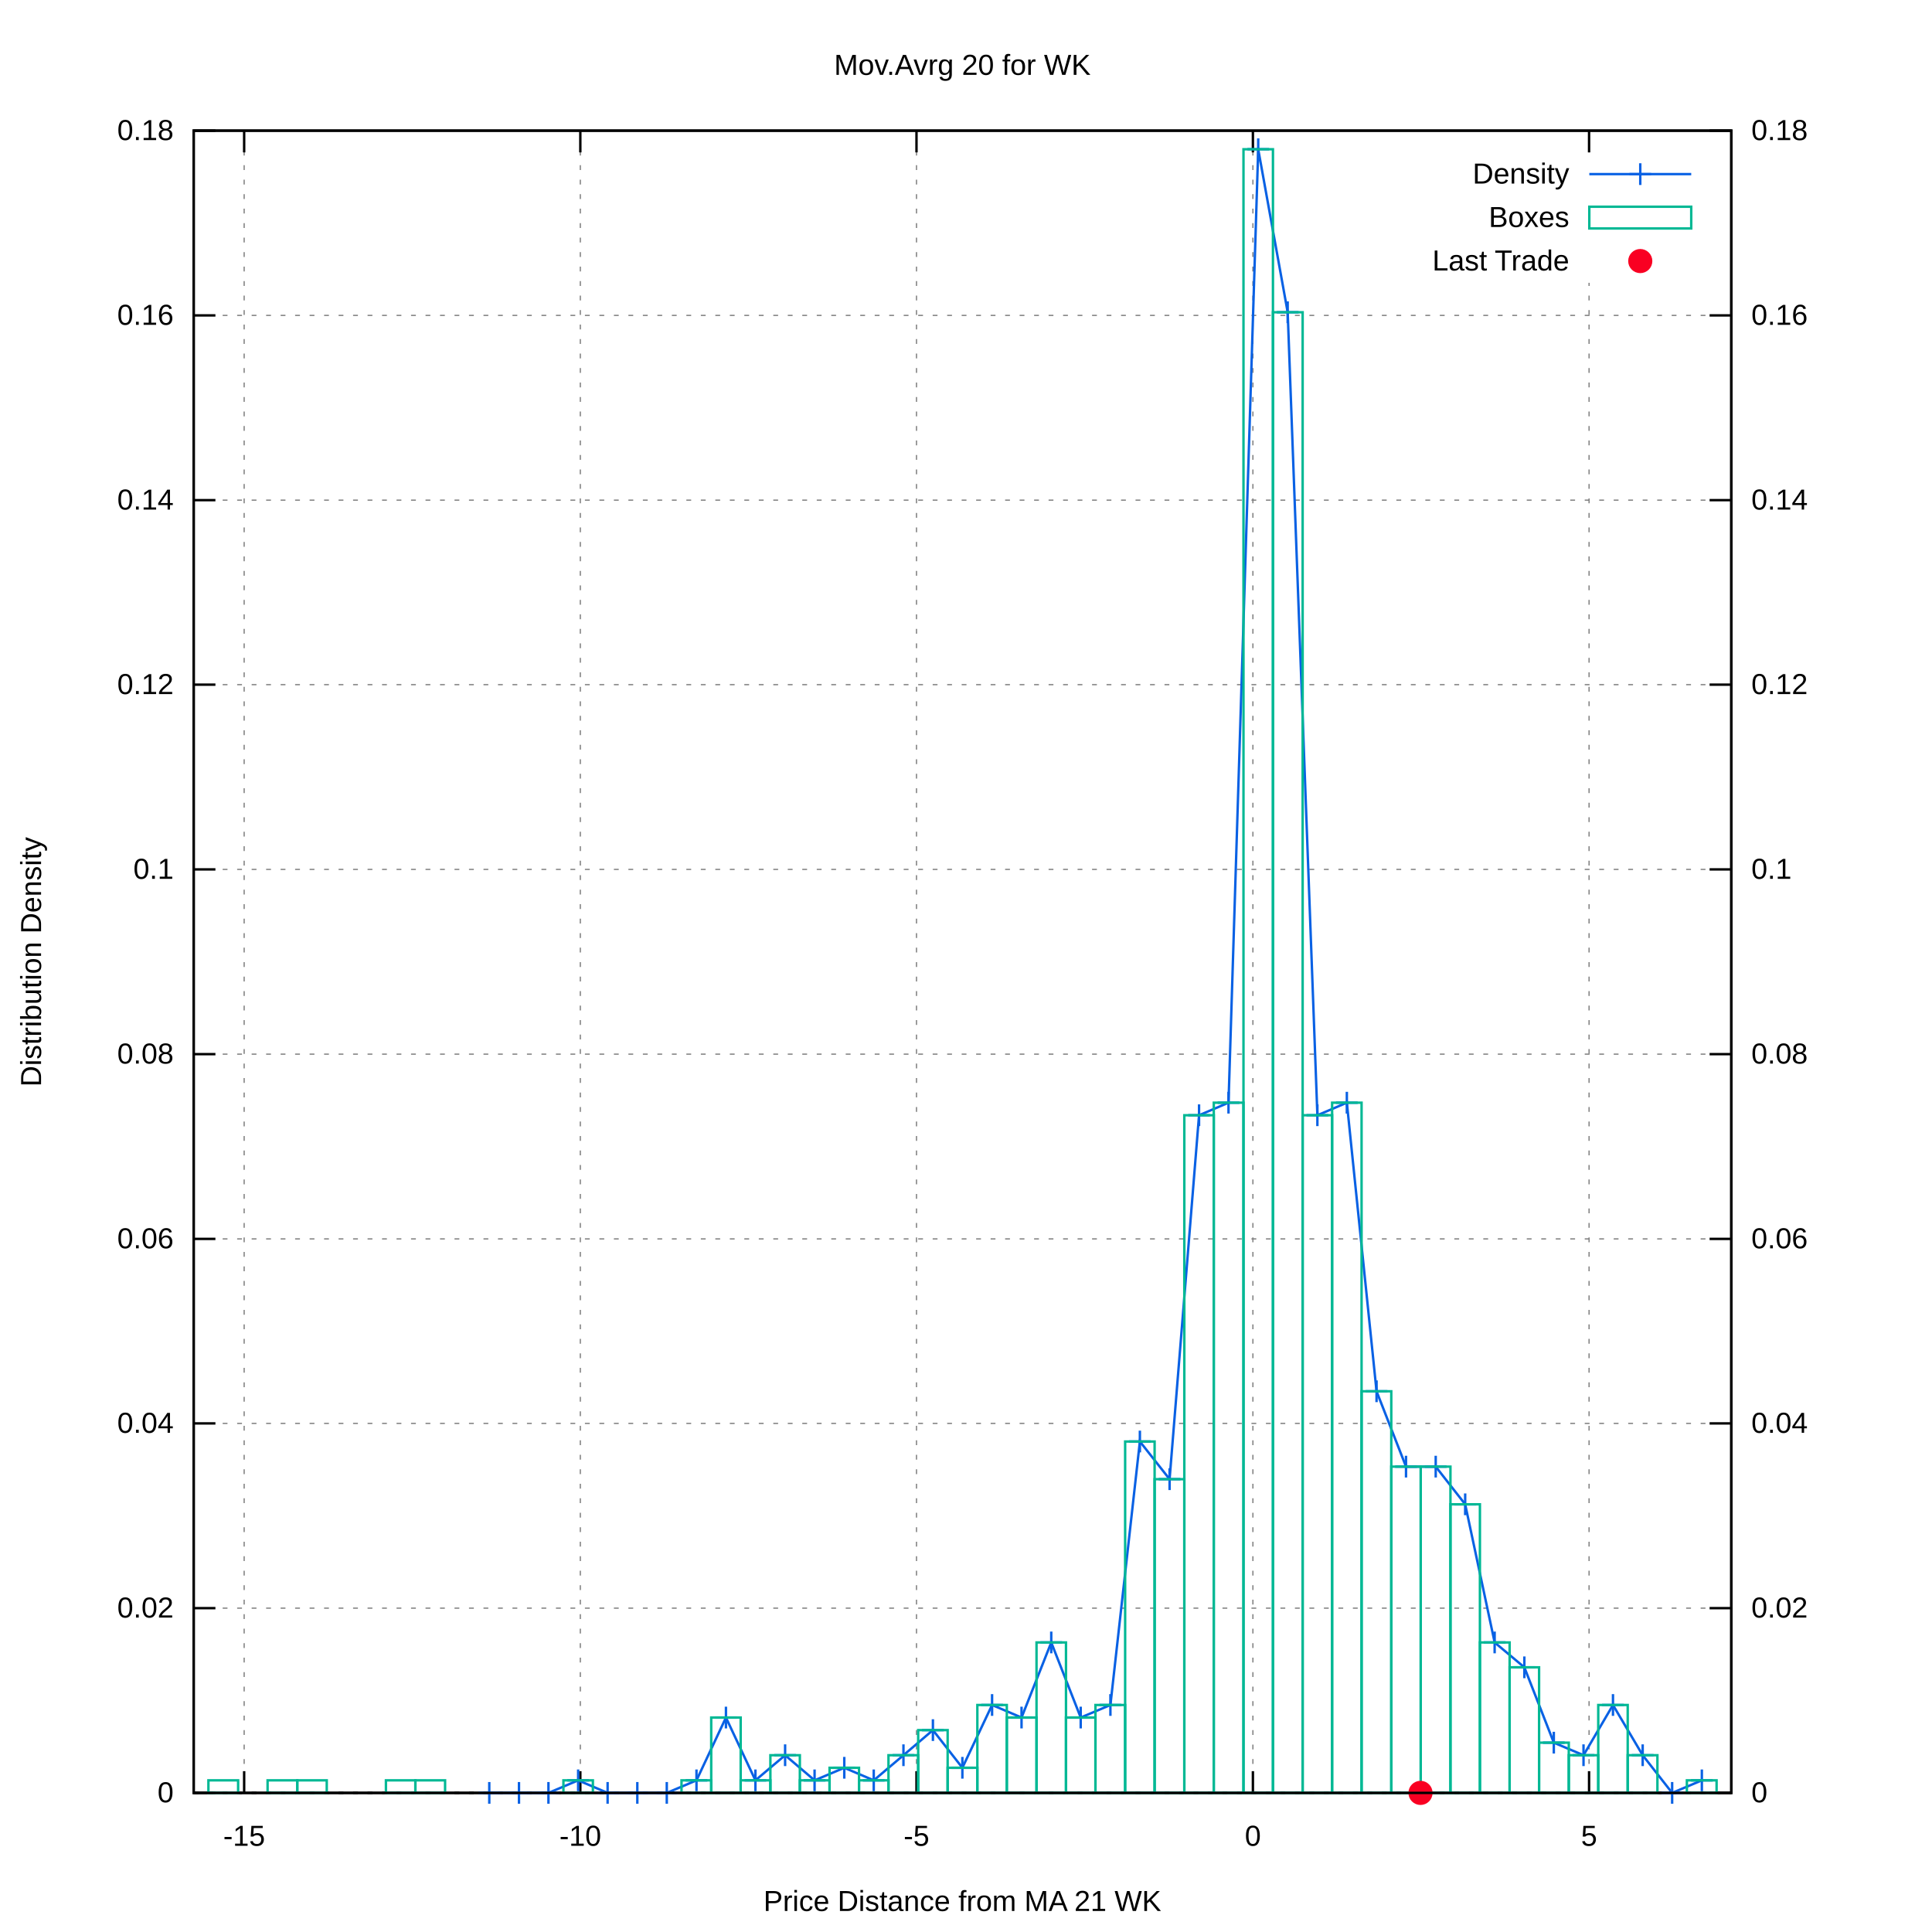
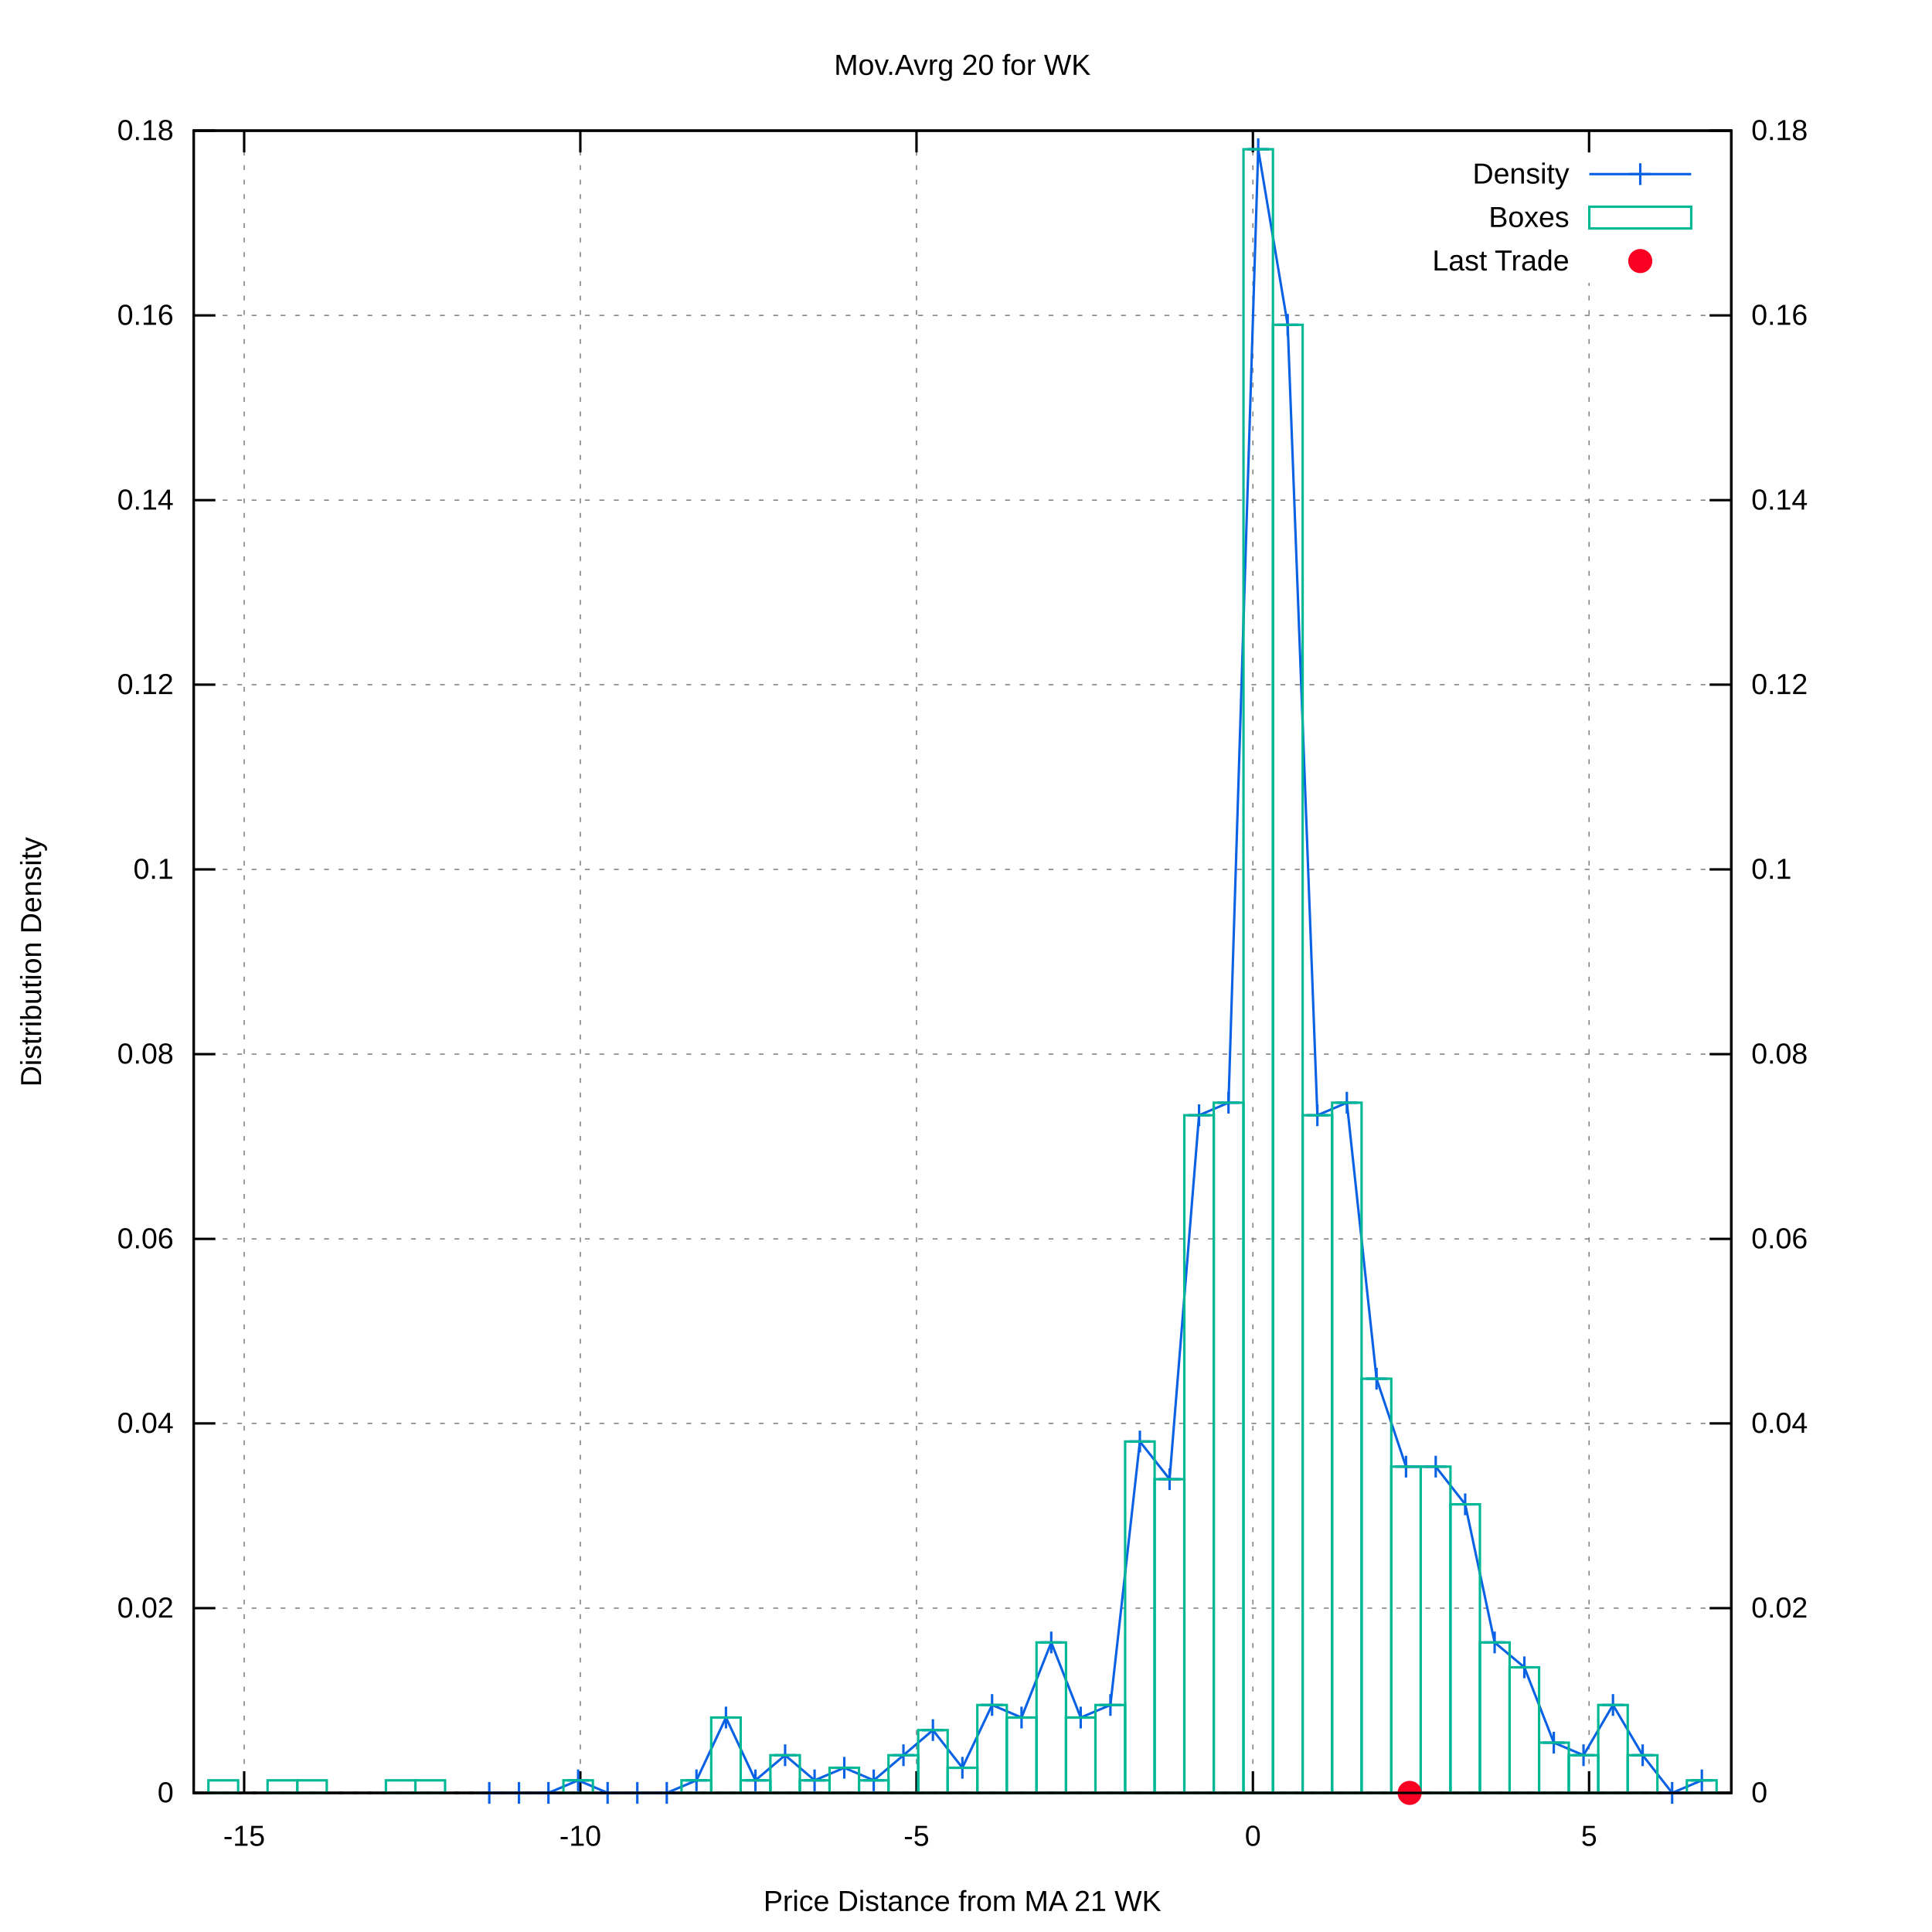
<svg xmlns="http://www.w3.org/2000/svg" xmlns:xlink="http://www.w3.org/1999/xlink" viewBox="0 0 800 800">
  <g id="gnuplot_canvas">
    <rect x="0" y="0" width="800" height="800" fill="#ffffff" />
    <defs>
      <circle id="gpDot" r="0.5" stroke-width="0.5" />
      <path id="gpPt0" stroke-width="0.222" stroke="currentColor" d="M-1,0 h2 M0,-1 v2" />
      <path id="gpPt1" stroke-width="0.222" stroke="currentColor" d="M-1,-1 L1,1 M1,-1 L-1,1" />
      <path id="gpPt2" stroke-width="0.222" stroke="currentColor" d="M-1,0 L1,0 M0,-1 L0,1 M-1,-1 L1,1 M-1,1 L1,-1" />
      <rect id="gpPt3" stroke-width="0.222" stroke="currentColor" x="-1" y="-1" width="2" height="2" />
      <rect id="gpPt4" stroke-width="0.222" stroke="currentColor" fill="currentColor" x="-1" y="-1" width="2" height="2" />
      <circle id="gpPt5" stroke-width="0.222" stroke="currentColor" cx="0" cy="0" r="1" />
      <use xlink:href="#gpPt5" id="gpPt6" fill="currentColor" stroke="none" />
      <path id="gpPt7" stroke-width="0.222" stroke="currentColor" d="M0,-1.33 L-1.33,0.67 L1.33,0.67 z" />
      <use xlink:href="#gpPt7" id="gpPt8" fill="currentColor" stroke="none" />
      <use xlink:href="#gpPt7" id="gpPt9" stroke="currentColor" transform="rotate(180)" />
      <use xlink:href="#gpPt9" id="gpPt10" fill="currentColor" stroke="none" />
      <use xlink:href="#gpPt3" id="gpPt11" stroke="currentColor" transform="rotate(45)" />
      <use xlink:href="#gpPt11" id="gpPt12" fill="currentColor" stroke="none" />
      <path id="gpPt13" stroke-width="0.222" stroke="currentColor" d="M0,1.330 L1.265,0.411 L0.782,-1.067 L-0.782,-1.076 L-1.265,0.411 z" />
      <use xlink:href="#gpPt13" id="gpPt14" fill="currentColor" stroke="none" />
      <filter id="textbox" filterUnits="objectBoundingBox" x="0" y="0" height="1" width="1">
        <feFlood flood-color="#FFFFFF" flood-opacity="1" result="bgnd" />
        <feComposite in="SourceGraphic" in2="bgnd" operator="atop" />
      </filter>
      <filter id="greybox" filterUnits="objectBoundingBox" x="0" y="0" height="1" width="1">
        <feFlood flood-color="lightgrey" flood-opacity="1" result="grey" />
        <feComposite in="SourceGraphic" in2="grey" operator="atop" />
      </filter>
    </defs>
    <g fill="none" color="#FFFFFF" stroke="black" stroke-width="1.00" stroke-linecap="butt" stroke-linejoin="miter">
</g>
    <g fill="none" color="black" stroke="currentColor" stroke-width="1.00" stroke-linecap="butt" stroke-linejoin="miter">
</g>
    <g fill="none" color="black" stroke="black" stroke-width="0.50" stroke-linecap="butt" stroke-linejoin="miter">
</g>
    <g fill="none" color="gray" stroke="currentColor" stroke-width="0.50" stroke-linecap="butt" stroke-linejoin="miter">
      <path stroke="gray" stroke-dasharray="2,4" class="gridline" d="M80.2,742.4 L716.9,742.4  " />
    </g>
    <g fill="none" color="gray" stroke="gray" stroke-width="1.00" stroke-linecap="butt" stroke-linejoin="miter">
</g>
    <g fill="none" color="black" stroke="currentColor" stroke-width="1.00" stroke-linecap="butt" stroke-linejoin="miter">
      <path stroke="black" d="M80.2,742.4 L89.2,742.4  " />
      <g transform="translate(71.9,746.3)" stroke="none" fill="black" font-family="arial" font-size="12.00" text-anchor="end">
        <text>
          <tspan font-family="arial"> 0</tspan>
        </text>
      </g>
    </g>
    <g fill="none" color="black" stroke="currentColor" stroke-width="1.00" stroke-linecap="butt" stroke-linejoin="miter">
</g>
    <g fill="none" color="black" stroke="black" stroke-width="0.50" stroke-linecap="butt" stroke-linejoin="miter">
</g>
    <g fill="none" color="gray" stroke="currentColor" stroke-width="0.50" stroke-linecap="butt" stroke-linejoin="miter">
      <path stroke="gray" stroke-dasharray="2,4" class="gridline" d="M80.2,665.9 L716.9,665.9  " />
    </g>
    <g fill="none" color="gray" stroke="gray" stroke-width="1.00" stroke-linecap="butt" stroke-linejoin="miter">
</g>
    <g fill="none" color="black" stroke="currentColor" stroke-width="1.00" stroke-linecap="butt" stroke-linejoin="miter">
      <path stroke="black" d="M80.2,665.9 L89.2,665.9  " />
      <g transform="translate(71.9,669.8)" stroke="none" fill="black" font-family="arial" font-size="12.00" text-anchor="end">
        <text>
          <tspan font-family="arial"> 0.02</tspan>
        </text>
      </g>
    </g>
    <g fill="none" color="black" stroke="currentColor" stroke-width="1.00" stroke-linecap="butt" stroke-linejoin="miter">
</g>
    <g fill="none" color="black" stroke="black" stroke-width="0.50" stroke-linecap="butt" stroke-linejoin="miter">
</g>
    <g fill="none" color="gray" stroke="currentColor" stroke-width="0.50" stroke-linecap="butt" stroke-linejoin="miter">
      <path stroke="gray" stroke-dasharray="2,4" class="gridline" d="M80.2,589.4 L716.9,589.4  " />
    </g>
    <g fill="none" color="gray" stroke="gray" stroke-width="1.00" stroke-linecap="butt" stroke-linejoin="miter">
</g>
    <g fill="none" color="black" stroke="currentColor" stroke-width="1.00" stroke-linecap="butt" stroke-linejoin="miter">
      <path stroke="black" d="M80.2,589.4 L89.2,589.4  " />
      <g transform="translate(71.9,593.3)" stroke="none" fill="black" font-family="arial" font-size="12.00" text-anchor="end">
        <text>
          <tspan font-family="arial"> 0.04</tspan>
        </text>
      </g>
    </g>
    <g fill="none" color="black" stroke="currentColor" stroke-width="1.00" stroke-linecap="butt" stroke-linejoin="miter">
</g>
    <g fill="none" color="black" stroke="black" stroke-width="0.50" stroke-linecap="butt" stroke-linejoin="miter">
</g>
    <g fill="none" color="gray" stroke="currentColor" stroke-width="0.50" stroke-linecap="butt" stroke-linejoin="miter">
      <path stroke="gray" stroke-dasharray="2,4" class="gridline" d="M80.2,513.0 L716.9,513.0  " />
    </g>
    <g fill="none" color="gray" stroke="gray" stroke-width="1.00" stroke-linecap="butt" stroke-linejoin="miter">
</g>
    <g fill="none" color="black" stroke="currentColor" stroke-width="1.00" stroke-linecap="butt" stroke-linejoin="miter">
      <path stroke="black" d="M80.2,513.0 L89.2,513.0  " />
      <g transform="translate(71.9,516.9)" stroke="none" fill="black" font-family="arial" font-size="12.00" text-anchor="end">
        <text>
          <tspan font-family="arial"> 0.06</tspan>
        </text>
      </g>
    </g>
    <g fill="none" color="black" stroke="currentColor" stroke-width="1.00" stroke-linecap="butt" stroke-linejoin="miter">
</g>
    <g fill="none" color="black" stroke="black" stroke-width="0.50" stroke-linecap="butt" stroke-linejoin="miter">
</g>
    <g fill="none" color="gray" stroke="currentColor" stroke-width="0.50" stroke-linecap="butt" stroke-linejoin="miter">
      <path stroke="gray" stroke-dasharray="2,4" class="gridline" d="M80.2,436.5 L716.9,436.5  " />
    </g>
    <g fill="none" color="gray" stroke="gray" stroke-width="1.00" stroke-linecap="butt" stroke-linejoin="miter">
</g>
    <g fill="none" color="black" stroke="currentColor" stroke-width="1.00" stroke-linecap="butt" stroke-linejoin="miter">
      <path stroke="black" d="M80.2,436.5 L89.2,436.5  " />
      <g transform="translate(71.9,440.4)" stroke="none" fill="black" font-family="arial" font-size="12.00" text-anchor="end">
        <text>
          <tspan font-family="arial"> 0.08</tspan>
        </text>
      </g>
    </g>
    <g fill="none" color="black" stroke="currentColor" stroke-width="1.00" stroke-linecap="butt" stroke-linejoin="miter">
</g>
    <g fill="none" color="black" stroke="black" stroke-width="0.50" stroke-linecap="butt" stroke-linejoin="miter">
</g>
    <g fill="none" color="gray" stroke="currentColor" stroke-width="0.50" stroke-linecap="butt" stroke-linejoin="miter">
      <path stroke="gray" stroke-dasharray="2,4" class="gridline" d="M80.2,360.0 L716.9,360.0  " />
    </g>
    <g fill="none" color="gray" stroke="gray" stroke-width="1.00" stroke-linecap="butt" stroke-linejoin="miter">
</g>
    <g fill="none" color="black" stroke="currentColor" stroke-width="1.00" stroke-linecap="butt" stroke-linejoin="miter">
      <path stroke="black" d="M80.2,360.0 L89.2,360.0  " />
      <g transform="translate(71.9,363.9)" stroke="none" fill="black" font-family="arial" font-size="12.00" text-anchor="end">
        <text>
          <tspan font-family="arial"> 0.1</tspan>
        </text>
      </g>
    </g>
    <g fill="none" color="black" stroke="currentColor" stroke-width="1.00" stroke-linecap="butt" stroke-linejoin="miter">
</g>
    <g fill="none" color="black" stroke="black" stroke-width="0.50" stroke-linecap="butt" stroke-linejoin="miter">
</g>
    <g fill="none" color="gray" stroke="currentColor" stroke-width="0.50" stroke-linecap="butt" stroke-linejoin="miter">
      <path stroke="gray" stroke-dasharray="2,4" class="gridline" d="M80.2,283.5 L716.9,283.5  " />
    </g>
    <g fill="none" color="gray" stroke="gray" stroke-width="1.00" stroke-linecap="butt" stroke-linejoin="miter">
</g>
    <g fill="none" color="black" stroke="currentColor" stroke-width="1.00" stroke-linecap="butt" stroke-linejoin="miter">
      <path stroke="black" d="M80.2,283.5 L89.2,283.5  " />
      <g transform="translate(71.9,287.4)" stroke="none" fill="black" font-family="arial" font-size="12.00" text-anchor="end">
        <text>
          <tspan font-family="arial"> 0.12</tspan>
        </text>
      </g>
    </g>
    <g fill="none" color="black" stroke="currentColor" stroke-width="1.00" stroke-linecap="butt" stroke-linejoin="miter">
</g>
    <g fill="none" color="black" stroke="black" stroke-width="0.50" stroke-linecap="butt" stroke-linejoin="miter">
</g>
    <g fill="none" color="gray" stroke="currentColor" stroke-width="0.50" stroke-linecap="butt" stroke-linejoin="miter">
      <path stroke="gray" stroke-dasharray="2,4" class="gridline" d="M80.2,207.1 L716.9,207.1  " />
    </g>
    <g fill="none" color="gray" stroke="gray" stroke-width="1.00" stroke-linecap="butt" stroke-linejoin="miter">
</g>
    <g fill="none" color="black" stroke="currentColor" stroke-width="1.00" stroke-linecap="butt" stroke-linejoin="miter">
      <path stroke="black" d="M80.2,207.1 L89.2,207.1  " />
      <g transform="translate(71.9,211.0)" stroke="none" fill="black" font-family="arial" font-size="12.00" text-anchor="end">
        <text>
          <tspan font-family="arial"> 0.14</tspan>
        </text>
      </g>
    </g>
    <g fill="none" color="black" stroke="currentColor" stroke-width="1.00" stroke-linecap="butt" stroke-linejoin="miter">
</g>
    <g fill="none" color="black" stroke="black" stroke-width="0.50" stroke-linecap="butt" stroke-linejoin="miter">
</g>
    <g fill="none" color="gray" stroke="currentColor" stroke-width="0.50" stroke-linecap="butt" stroke-linejoin="miter">
      <path stroke="gray" stroke-dasharray="2,4" class="gridline" d="M80.2,130.6 L716.9,130.6  " />
    </g>
    <g fill="none" color="gray" stroke="gray" stroke-width="1.00" stroke-linecap="butt" stroke-linejoin="miter">
</g>
    <g fill="none" color="black" stroke="currentColor" stroke-width="1.00" stroke-linecap="butt" stroke-linejoin="miter">
      <path stroke="black" d="M80.2,130.6 L89.2,130.6  " />
      <g transform="translate(71.9,134.5)" stroke="none" fill="black" font-family="arial" font-size="12.00" text-anchor="end">
        <text>
          <tspan font-family="arial"> 0.16</tspan>
        </text>
      </g>
    </g>
    <g fill="none" color="black" stroke="currentColor" stroke-width="1.00" stroke-linecap="butt" stroke-linejoin="miter">
</g>
    <g fill="none" color="black" stroke="black" stroke-width="0.50" stroke-linecap="butt" stroke-linejoin="miter">
</g>
    <g fill="none" color="gray" stroke="currentColor" stroke-width="0.50" stroke-linecap="butt" stroke-linejoin="miter">
      <path stroke="gray" stroke-dasharray="2,4" class="gridline" d="M80.2,54.1 L716.9,54.1  " />
    </g>
    <g fill="none" color="gray" stroke="gray" stroke-width="1.00" stroke-linecap="butt" stroke-linejoin="miter">
</g>
    <g fill="none" color="black" stroke="currentColor" stroke-width="1.00" stroke-linecap="butt" stroke-linejoin="miter">
      <path stroke="black" d="M80.2,54.1 L89.2,54.1  " />
      <g transform="translate(71.9,58.0)" stroke="none" fill="black" font-family="arial" font-size="12.00" text-anchor="end">
        <text>
          <tspan font-family="arial"> 0.18</tspan>
        </text>
      </g>
    </g>
    <g fill="none" color="black" stroke="currentColor" stroke-width="1.00" stroke-linecap="butt" stroke-linejoin="miter">
</g>
    <g fill="none" color="black" stroke="black" stroke-width="0.50" stroke-linecap="butt" stroke-linejoin="miter">
</g>
    <g fill="none" color="gray" stroke="currentColor" stroke-width="0.50" stroke-linecap="butt" stroke-linejoin="miter">
      <path stroke="gray" stroke-dasharray="2,4" class="gridline" d="M101.1,742.4 L101.1,54.1  " />
    </g>
    <g fill="none" color="gray" stroke="gray" stroke-width="1.00" stroke-linecap="butt" stroke-linejoin="miter">
</g>
    <g fill="none" color="black" stroke="currentColor" stroke-width="1.00" stroke-linecap="butt" stroke-linejoin="miter">
      <path stroke="black" d="M101.1,742.4 L101.1,733.4 M101.1,54.1 L101.1,63.1  " />
      <g transform="translate(101.1,764.3)" stroke="none" fill="black" font-family="arial" font-size="12.00" text-anchor="middle">
        <text>
          <tspan font-family="arial">-15</tspan>
        </text>
      </g>
    </g>
    <g fill="none" color="black" stroke="currentColor" stroke-width="1.00" stroke-linecap="butt" stroke-linejoin="miter">
</g>
    <g fill="none" color="black" stroke="black" stroke-width="0.50" stroke-linecap="butt" stroke-linejoin="miter">
</g>
    <g fill="none" color="gray" stroke="currentColor" stroke-width="0.50" stroke-linecap="butt" stroke-linejoin="miter">
      <path stroke="gray" stroke-dasharray="2,4" class="gridline" d="M240.3,742.4 L240.3,54.1  " />
    </g>
    <g fill="none" color="gray" stroke="gray" stroke-width="1.00" stroke-linecap="butt" stroke-linejoin="miter">
</g>
    <g fill="none" color="black" stroke="currentColor" stroke-width="1.00" stroke-linecap="butt" stroke-linejoin="miter">
      <path stroke="black" d="M240.3,742.4 L240.3,733.4 M240.3,54.1 L240.3,63.1  " />
      <g transform="translate(240.3,764.3)" stroke="none" fill="black" font-family="arial" font-size="12.00" text-anchor="middle">
        <text>
          <tspan font-family="arial">-10</tspan>
        </text>
      </g>
    </g>
    <g fill="none" color="black" stroke="currentColor" stroke-width="1.00" stroke-linecap="butt" stroke-linejoin="miter">
</g>
    <g fill="none" color="black" stroke="black" stroke-width="0.50" stroke-linecap="butt" stroke-linejoin="miter">
</g>
    <g fill="none" color="gray" stroke="currentColor" stroke-width="0.50" stroke-linecap="butt" stroke-linejoin="miter">
      <path stroke="gray" stroke-dasharray="2,4" class="gridline" d="M379.5,742.4 L379.5,54.1  " />
    </g>
    <g fill="none" color="gray" stroke="gray" stroke-width="1.00" stroke-linecap="butt" stroke-linejoin="miter">
</g>
    <g fill="none" color="black" stroke="currentColor" stroke-width="1.00" stroke-linecap="butt" stroke-linejoin="miter">
      <path stroke="black" d="M379.5,742.4 L379.5,733.4 M379.5,54.1 L379.5,63.1  " />
      <g transform="translate(379.5,764.3)" stroke="none" fill="black" font-family="arial" font-size="12.00" text-anchor="middle">
        <text>
          <tspan font-family="arial">-5</tspan>
        </text>
      </g>
    </g>
    <g fill="none" color="black" stroke="currentColor" stroke-width="1.00" stroke-linecap="butt" stroke-linejoin="miter">
</g>
    <g fill="none" color="black" stroke="black" stroke-width="0.50" stroke-linecap="butt" stroke-linejoin="miter">
</g>
    <g fill="none" color="gray" stroke="currentColor" stroke-width="0.50" stroke-linecap="butt" stroke-linejoin="miter">
      <path stroke="gray" stroke-dasharray="2,4" class="gridline" d="M518.8,742.4 L518.8,54.1  " />
    </g>
    <g fill="none" color="gray" stroke="gray" stroke-width="1.00" stroke-linecap="butt" stroke-linejoin="miter">
</g>
    <g fill="none" color="black" stroke="currentColor" stroke-width="1.00" stroke-linecap="butt" stroke-linejoin="miter">
      <path stroke="black" d="M518.8,742.4 L518.8,733.4 M518.8,54.1 L518.8,63.1  " />
      <g transform="translate(518.8,764.3)" stroke="none" fill="black" font-family="arial" font-size="12.00" text-anchor="middle">
        <text>
          <tspan font-family="arial"> 0</tspan>
        </text>
      </g>
    </g>
    <g fill="none" color="black" stroke="currentColor" stroke-width="1.00" stroke-linecap="butt" stroke-linejoin="miter">
</g>
    <g fill="none" color="black" stroke="black" stroke-width="0.50" stroke-linecap="butt" stroke-linejoin="miter">
</g>
    <g fill="none" color="gray" stroke="currentColor" stroke-width="0.50" stroke-linecap="butt" stroke-linejoin="miter">
      <path stroke="gray" stroke-dasharray="2,4" class="gridline" d="M658.0,742.4 L658.0,117.1 M658.0,63.1 L658.0,54.1  " />
    </g>
    <g fill="none" color="gray" stroke="gray" stroke-width="1.00" stroke-linecap="butt" stroke-linejoin="miter">
</g>
    <g fill="none" color="black" stroke="currentColor" stroke-width="1.00" stroke-linecap="butt" stroke-linejoin="miter">
      <path stroke="black" d="M658.0,742.4 L658.0,733.4 M658.0,54.1 L658.0,63.1  " />
      <g transform="translate(658.0,764.3)" stroke="none" fill="black" font-family="arial" font-size="12.00" text-anchor="middle">
        <text>
          <tspan font-family="arial"> 5</tspan>
        </text>
      </g>
    </g>
    <g fill="none" color="black" stroke="currentColor" stroke-width="1.00" stroke-linecap="butt" stroke-linejoin="miter">
      <path stroke="black" d="M716.9,742.4 L707.9,742.4  " />
      <g transform="translate(725.2,746.3)" stroke="none" fill="black" font-family="arial" font-size="12.00" text-anchor="start">
        <text>
          <tspan font-family="arial"> 0</tspan>
        </text>
      </g>
    </g>
    <g fill="none" color="black" stroke="currentColor" stroke-width="1.00" stroke-linecap="butt" stroke-linejoin="miter">
      <path stroke="black" d="M716.9,665.9 L707.9,665.9  " />
      <g transform="translate(725.2,669.8)" stroke="none" fill="black" font-family="arial" font-size="12.00" text-anchor="start">
        <text>
          <tspan font-family="arial"> 0.02</tspan>
        </text>
      </g>
    </g>
    <g fill="none" color="black" stroke="currentColor" stroke-width="1.00" stroke-linecap="butt" stroke-linejoin="miter">
      <path stroke="black" d="M716.9,589.4 L707.9,589.4  " />
      <g transform="translate(725.2,593.3)" stroke="none" fill="black" font-family="arial" font-size="12.00" text-anchor="start">
        <text>
          <tspan font-family="arial"> 0.04</tspan>
        </text>
      </g>
    </g>
    <g fill="none" color="black" stroke="currentColor" stroke-width="1.00" stroke-linecap="butt" stroke-linejoin="miter">
      <path stroke="black" d="M716.9,513.0 L707.9,513.0  " />
      <g transform="translate(725.2,516.9)" stroke="none" fill="black" font-family="arial" font-size="12.00" text-anchor="start">
        <text>
          <tspan font-family="arial"> 0.06</tspan>
        </text>
      </g>
    </g>
    <g fill="none" color="black" stroke="currentColor" stroke-width="1.00" stroke-linecap="butt" stroke-linejoin="miter">
      <path stroke="black" d="M716.9,436.5 L707.9,436.5  " />
      <g transform="translate(725.2,440.4)" stroke="none" fill="black" font-family="arial" font-size="12.00" text-anchor="start">
        <text>
          <tspan font-family="arial"> 0.08</tspan>
        </text>
      </g>
    </g>
    <g fill="none" color="black" stroke="currentColor" stroke-width="1.00" stroke-linecap="butt" stroke-linejoin="miter">
      <path stroke="black" d="M716.9,360.0 L707.9,360.0  " />
      <g transform="translate(725.2,363.9)" stroke="none" fill="black" font-family="arial" font-size="12.00" text-anchor="start">
        <text>
          <tspan font-family="arial"> 0.1</tspan>
        </text>
      </g>
    </g>
    <g fill="none" color="black" stroke="currentColor" stroke-width="1.00" stroke-linecap="butt" stroke-linejoin="miter">
      <path stroke="black" d="M716.9,283.5 L707.9,283.5  " />
      <g transform="translate(725.2,287.4)" stroke="none" fill="black" font-family="arial" font-size="12.00" text-anchor="start">
        <text>
          <tspan font-family="arial"> 0.12</tspan>
        </text>
      </g>
    </g>
    <g fill="none" color="black" stroke="currentColor" stroke-width="1.00" stroke-linecap="butt" stroke-linejoin="miter">
      <path stroke="black" d="M716.9,207.1 L707.9,207.1  " />
      <g transform="translate(725.2,211.0)" stroke="none" fill="black" font-family="arial" font-size="12.00" text-anchor="start">
        <text>
          <tspan font-family="arial"> 0.14</tspan>
        </text>
      </g>
    </g>
    <g fill="none" color="black" stroke="currentColor" stroke-width="1.00" stroke-linecap="butt" stroke-linejoin="miter">
      <path stroke="black" d="M716.9,130.6 L707.9,130.6  " />
      <g transform="translate(725.2,134.5)" stroke="none" fill="black" font-family="arial" font-size="12.00" text-anchor="start">
        <text>
          <tspan font-family="arial"> 0.16</tspan>
        </text>
      </g>
    </g>
    <g fill="none" color="black" stroke="currentColor" stroke-width="1.00" stroke-linecap="butt" stroke-linejoin="miter">
      <path stroke="black" d="M716.9,54.1 L707.9,54.1  " />
      <g transform="translate(725.2,58.0)" stroke="none" fill="black" font-family="arial" font-size="12.00" text-anchor="start">
        <text>
          <tspan font-family="arial"> 0.18</tspan>
        </text>
      </g>
    </g>
    <g fill="none" color="black" stroke="currentColor" stroke-width="1.00" stroke-linecap="butt" stroke-linejoin="miter">
</g>
    <g fill="none" color="gray" stroke="currentColor" stroke-width="1.00" stroke-linecap="butt" stroke-linejoin="miter">
      <path stroke="black" stroke-dasharray="2,4" d="M80.2,742.4 L716.9,742.4  " />
    </g>
    <g fill="none" color="black" stroke="currentColor" stroke-width="1.00" stroke-linecap="butt" stroke-linejoin="miter">
      <path stroke="black" d="M80.2,54.1 L80.2,742.4 L716.9,742.4 L716.9,54.1 L80.2,54.1 Z  " />
    </g>
    <g fill="none" color="black" stroke="currentColor" stroke-width="1.00" stroke-linecap="butt" stroke-linejoin="miter">
      <g transform="translate(17.0,398.3) rotate(270)" stroke="none" fill="black" font-family="arial" font-size="12.00" text-anchor="middle">
        <text>
          <tspan font-family="arial">Distribution Density</tspan>
        </text>
      </g>
    </g>
    <g fill="none" color="black" stroke="currentColor" stroke-width="1.00" stroke-linecap="butt" stroke-linejoin="miter">
      <g transform="translate(398.5,791.3)" stroke="none" fill="black" font-family="arial" font-size="12.00" text-anchor="middle">
        <text>
          <tspan font-family="arial">Price Distance from MA 21 WK</tspan>
        </text>
      </g>
    </g>
    <g fill="none" color="black" stroke="currentColor" stroke-width="1.00" stroke-linecap="butt" stroke-linejoin="miter">
      <g transform="translate(398.5,31.0)" stroke="none" fill="black" font-family="arial" font-size="12.00" text-anchor="middle">
        <text>
          <tspan font-family="arial">Mov.Avrg 20 for WK </tspan>
        </text>
      </g>
    </g>
    <g id="gnuplot_plot_1">
      <g fill="none" color="black" stroke="currentColor" stroke-width="1.00" stroke-linecap="butt" stroke-linejoin="miter">
        <g transform="translate(649.8,76.0)" stroke="none" fill="black" font-family="arial" font-size="12.00" text-anchor="end">
          <text>
            <tspan font-family="arial">Density</tspan>
          </text>
        </g>
      </g>
      <g fill="none" color="black" stroke="currentColor" stroke-width="1.00" stroke-linecap="butt" stroke-linejoin="miter">
-         <path stroke="rgb(  9,  97, 228)" d="M658.1,72.1 L700.3,72.1 M202.6,742.4 L214.9,742.4 L227.1,742.4 L239.4,737.2 L251.6,742.4 L263.9,742.4   L276.1,742.4 L288.4,737.2 L300.6,711.2 L312.8,737.2 L325.1,726.8 L337.3,737.2 L349.6,732.0 L361.8,737.2   L374.1,726.8 L386.3,716.4 L398.5,732.0 L410.8,706.0 L423.0,711.2 L435.3,680.1 L447.5,711.2 L459.8,706.0   L472.0,596.9 L484.3,612.5 L496.5,461.8 L508.7,456.6 L521.0,61.8 L533.2,129.3 L545.5,461.8 L557.7,456.6   L570.0,576.1 L582.2,607.3 L594.5,607.3 L606.7,622.9 L618.9,680.1 L631.2,690.4 L643.4,721.6 L655.7,726.8   L667.9,706.0 L680.2,726.8 L692.4,742.4 L704.7,737.2  " />
+         <path stroke="rgb(  9,  97, 228)" d="M658.1,72.1 L700.3,72.1 M202.6,742.4 L214.9,742.4 L227.1,742.4 L239.4,737.2 L251.6,742.4 L263.9,742.4   L276.1,742.4 L288.4,737.2 L300.6,711.2 L312.8,737.2 L325.1,726.8 L337.3,737.2 L349.6,732.0 L361.8,737.2   L374.1,726.8 L386.3,716.4 L398.5,732.0 L410.8,706.0 L423.0,711.2 L435.3,680.1 L447.5,711.2 L459.8,706.0   L472.0,596.9 L484.3,612.5 L496.5,461.8 L508.7,456.6 L521.0,61.8 L533.2,134.5 L545.5,461.8 L557.7,456.6   L570.0,570.9 L582.2,607.3 L594.5,607.3 L606.7,622.9 L618.9,680.1 L631.2,690.4 L643.4,721.6 L655.7,726.8   L667.9,706.0 L680.2,726.8 L692.4,742.4 L704.7,737.2  " />
        <use xlink:href="#gpPt0" transform="translate(202.6,742.4) scale(4.50)" color="rgb(  9,  97, 228)" />
        <use xlink:href="#gpPt0" transform="translate(214.9,742.4) scale(4.50)" color="rgb(  9,  97, 228)" />
        <use xlink:href="#gpPt0" transform="translate(227.1,742.4) scale(4.50)" color="rgb(  9,  97, 228)" />
        <use xlink:href="#gpPt0" transform="translate(239.4,737.2) scale(4.50)" color="rgb(  9,  97, 228)" />
        <use xlink:href="#gpPt0" transform="translate(251.6,742.4) scale(4.50)" color="rgb(  9,  97, 228)" />
        <use xlink:href="#gpPt0" transform="translate(263.9,742.4) scale(4.50)" color="rgb(  9,  97, 228)" />
        <use xlink:href="#gpPt0" transform="translate(276.1,742.4) scale(4.50)" color="rgb(  9,  97, 228)" />
        <use xlink:href="#gpPt0" transform="translate(288.4,737.2) scale(4.50)" color="rgb(  9,  97, 228)" />
        <use xlink:href="#gpPt0" transform="translate(300.6,711.2) scale(4.50)" color="rgb(  9,  97, 228)" />
        <use xlink:href="#gpPt0" transform="translate(312.8,737.2) scale(4.50)" color="rgb(  9,  97, 228)" />
        <use xlink:href="#gpPt0" transform="translate(325.1,726.8) scale(4.50)" color="rgb(  9,  97, 228)" />
        <use xlink:href="#gpPt0" transform="translate(337.3,737.2) scale(4.50)" color="rgb(  9,  97, 228)" />
        <use xlink:href="#gpPt0" transform="translate(349.6,732.0) scale(4.50)" color="rgb(  9,  97, 228)" />
        <use xlink:href="#gpPt0" transform="translate(361.8,737.2) scale(4.50)" color="rgb(  9,  97, 228)" />
        <use xlink:href="#gpPt0" transform="translate(374.1,726.8) scale(4.50)" color="rgb(  9,  97, 228)" />
        <use xlink:href="#gpPt0" transform="translate(386.3,716.4) scale(4.50)" color="rgb(  9,  97, 228)" />
        <use xlink:href="#gpPt0" transform="translate(398.5,732.0) scale(4.50)" color="rgb(  9,  97, 228)" />
        <use xlink:href="#gpPt0" transform="translate(410.8,706.0) scale(4.50)" color="rgb(  9,  97, 228)" />
        <use xlink:href="#gpPt0" transform="translate(423.0,711.2) scale(4.50)" color="rgb(  9,  97, 228)" />
        <use xlink:href="#gpPt0" transform="translate(435.3,680.1) scale(4.50)" color="rgb(  9,  97, 228)" />
        <use xlink:href="#gpPt0" transform="translate(447.5,711.2) scale(4.50)" color="rgb(  9,  97, 228)" />
        <use xlink:href="#gpPt0" transform="translate(459.8,706.0) scale(4.50)" color="rgb(  9,  97, 228)" />
        <use xlink:href="#gpPt0" transform="translate(472.0,596.9) scale(4.50)" color="rgb(  9,  97, 228)" />
        <use xlink:href="#gpPt0" transform="translate(484.3,612.5) scale(4.50)" color="rgb(  9,  97, 228)" />
        <use xlink:href="#gpPt0" transform="translate(496.5,461.8) scale(4.50)" color="rgb(  9,  97, 228)" />
        <use xlink:href="#gpPt0" transform="translate(508.7,456.6) scale(4.50)" color="rgb(  9,  97, 228)" />
        <use xlink:href="#gpPt0" transform="translate(521.0,61.8) scale(4.50)" color="rgb(  9,  97, 228)" />
-         <use xlink:href="#gpPt0" transform="translate(533.2,129.3) scale(4.50)" color="rgb(  9,  97, 228)" />
+         <use xlink:href="#gpPt0" transform="translate(533.2,134.5) scale(4.50)" color="rgb(  9,  97, 228)" />
        <use xlink:href="#gpPt0" transform="translate(545.5,461.8) scale(4.50)" color="rgb(  9,  97, 228)" />
        <use xlink:href="#gpPt0" transform="translate(557.7,456.6) scale(4.50)" color="rgb(  9,  97, 228)" />
-         <use xlink:href="#gpPt0" transform="translate(570.0,576.1) scale(4.50)" color="rgb(  9,  97, 228)" />
+         <use xlink:href="#gpPt0" transform="translate(570.0,570.9) scale(4.50)" color="rgb(  9,  97, 228)" />
        <use xlink:href="#gpPt0" transform="translate(582.2,607.3) scale(4.50)" color="rgb(  9,  97, 228)" />
        <use xlink:href="#gpPt0" transform="translate(594.5,607.3) scale(4.50)" color="rgb(  9,  97, 228)" />
        <use xlink:href="#gpPt0" transform="translate(606.7,622.9) scale(4.50)" color="rgb(  9,  97, 228)" />
        <use xlink:href="#gpPt0" transform="translate(618.9,680.1) scale(4.50)" color="rgb(  9,  97, 228)" />
        <use xlink:href="#gpPt0" transform="translate(631.2,690.4) scale(4.50)" color="rgb(  9,  97, 228)" />
        <use xlink:href="#gpPt0" transform="translate(643.4,721.6) scale(4.50)" color="rgb(  9,  97, 228)" />
        <use xlink:href="#gpPt0" transform="translate(655.7,726.8) scale(4.50)" color="rgb(  9,  97, 228)" />
        <use xlink:href="#gpPt0" transform="translate(667.9,706.0) scale(4.50)" color="rgb(  9,  97, 228)" />
        <use xlink:href="#gpPt0" transform="translate(680.2,726.8) scale(4.50)" color="rgb(  9,  97, 228)" />
        <use xlink:href="#gpPt0" transform="translate(692.4,742.4) scale(4.50)" color="rgb(  9,  97, 228)" />
        <use xlink:href="#gpPt0" transform="translate(704.7,737.2) scale(4.50)" color="rgb(  9,  97, 228)" />
        <use xlink:href="#gpPt0" transform="translate(679.2,72.1) scale(4.50)" color="rgb(  9,  97, 228)" />
      </g>
    </g>
    <g id="gnuplot_plot_2">
      <g fill="none" color="black" stroke="currentColor" stroke-width="1.00" stroke-linecap="butt" stroke-linejoin="miter">
        <g transform="translate(649.8,94.0)" stroke="none" fill="black" font-family="arial" font-size="12.00" text-anchor="end">
          <text>
            <tspan font-family="arial">Boxes</tspan>
          </text>
        </g>
      </g>
      <g fill="none" color="black" stroke="currentColor" stroke-width="1.00" stroke-linecap="butt" stroke-linejoin="miter">
        <path stroke="rgb(  0, 184, 148)" d="M658.1,94.6 L700.3,94.6 L700.3,85.6 L658.1,85.6 L658.1,94.6 Z  " />
        <path stroke="rgb(  0, 184, 148)" d="M86.3,742.4 L86.3,737.2 L98.6,737.2 L98.6,742.4 L86.3,742.4 Z  " />
        <path stroke="rgb(  0, 184, 148)" d="M110.8,742.4 L110.8,737.2 L123.1,737.2 L123.1,742.4 L110.8,742.4 Z  " />
        <path stroke="rgb(  0, 184, 148)" d="M123.1,742.4 L123.1,737.2 L135.3,737.2 L135.3,742.4 L123.1,742.4 Z  " />
        <path stroke="rgb(  0, 184, 148)" d="M159.8,742.4 L159.8,737.2 L172.0,737.2 L172.0,742.4 L159.8,742.4 Z  " />
        <path stroke="rgb(  0, 184, 148)" d="M172.0,742.4 L172.0,737.2 L184.3,737.2 L184.3,742.4 L172.0,742.4 Z  " />
        <path stroke="rgb(  0, 184, 148)" d="M233.3,742.4 L233.3,737.2 L245.5,737.2 L245.5,742.4 L233.3,742.4 Z  " />
        <path stroke="rgb(  0, 184, 148)" d="M282.2,742.4 L282.2,737.2 L294.5,737.2 L294.5,742.4 L282.2,742.4 Z  " />
        <path stroke="rgb(  0, 184, 148)" d="M294.5,742.4 L294.5,711.2 L306.7,711.2 L306.7,742.4 L294.5,742.4 Z  " />
        <path stroke="rgb(  0, 184, 148)" d="M306.7,742.4 L306.7,737.2 L319.0,737.2 L319.0,742.4 L306.7,742.4 Z  " />
        <path stroke="rgb(  0, 184, 148)" d="M319.0,742.4 L319.0,726.8 L331.2,726.8 L331.2,742.4 L319.0,742.4 Z  " />
        <path stroke="rgb(  0, 184, 148)" d="M331.2,742.4 L331.2,737.2 L343.5,737.2 L343.5,742.4 L331.2,742.4 Z  " />
        <path stroke="rgb(  0, 184, 148)" d="M343.5,742.4 L343.5,732.0 L355.7,732.0 L355.7,742.4 L343.5,742.4 Z  " />
        <path stroke="rgb(  0, 184, 148)" d="M355.7,742.4 L355.7,737.2 L367.9,737.2 L367.9,742.4 L355.7,742.4 Z  " />
        <path stroke="rgb(  0, 184, 148)" d="M367.9,742.4 L367.9,726.8 L380.2,726.8 L380.2,742.4 L367.9,742.4 Z  " />
        <path stroke="rgb(  0, 184, 148)" d="M380.2,742.4 L380.2,716.4 L392.4,716.4 L392.4,742.4 L380.2,742.4 Z  " />
        <path stroke="rgb(  0, 184, 148)" d="M392.4,742.4 L392.4,732.0 L404.7,732.0 L404.7,742.4 L392.4,742.4 Z  " />
        <path stroke="rgb(  0, 184, 148)" d="M404.7,742.4 L404.7,706.0 L416.9,706.0 L416.9,742.4 L404.7,742.4 Z  " />
        <path stroke="rgb(  0, 184, 148)" d="M416.9,742.4 L416.9,711.2 L429.2,711.2 L429.2,742.4 L416.9,742.4 Z  " />
        <path stroke="rgb(  0, 184, 148)" d="M429.2,742.4 L429.2,680.1 L441.4,680.1 L441.4,742.4 L429.2,742.4 Z  " />
        <path stroke="rgb(  0, 184, 148)" d="M441.4,742.4 L441.4,711.2 L453.6,711.2 L453.6,742.4 L441.4,742.4 Z  " />
        <path stroke="rgb(  0, 184, 148)" d="M453.6,742.4 L453.6,706.0 L465.9,706.0 L465.9,742.4 L453.6,742.4 Z  " />
        <path stroke="rgb(  0, 184, 148)" d="M465.9,742.4 L465.9,596.9 L478.1,596.9 L478.1,742.4 L465.9,742.4 Z  " />
        <path stroke="rgb(  0, 184, 148)" d="M478.1,742.4 L478.1,612.5 L490.4,612.5 L490.4,742.4 L478.1,742.4 Z  " />
        <path stroke="rgb(  0, 184, 148)" d="M490.4,742.4 L490.4,461.8 L502.6,461.8 L502.6,742.4 L490.4,742.4 Z  " />
        <path stroke="rgb(  0, 184, 148)" d="M502.6,742.4 L502.6,456.6 L514.9,456.6 L514.9,742.4 L502.6,742.4 Z  " />
        <path stroke="rgb(  0, 184, 148)" d="M514.9,742.4 L514.9,61.8 L527.1,61.8 L527.1,742.4 L514.9,742.4 Z  " />
-         <path stroke="rgb(  0, 184, 148)" d="M527.1,742.4 L527.1,129.3 L539.4,129.3 L539.4,742.4 L527.1,742.4 Z  " />
+         <path stroke="rgb(  0, 184, 148)" d="M527.1,742.4 L527.1,134.5 L539.4,134.5 L539.4,742.4 L527.1,742.4 Z  " />
        <path stroke="rgb(  0, 184, 148)" d="M539.4,742.4 L539.4,461.8 L551.6,461.8 L551.6,742.4 L539.4,742.4 Z  " />
        <path stroke="rgb(  0, 184, 148)" d="M551.6,742.4 L551.6,456.6 L563.8,456.6 L563.8,742.4 L551.6,742.4 Z  " />
-         <path stroke="rgb(  0, 184, 148)" d="M563.8,742.4 L563.8,576.1 L576.1,576.1 L576.1,742.4 L563.8,742.4 Z  " />
+         <path stroke="rgb(  0, 184, 148)" d="M563.8,742.4 L563.8,570.9 L576.1,570.9 L576.1,742.4 L563.8,742.4 Z  " />
        <path stroke="rgb(  0, 184, 148)" d="M576.1,742.4 L576.1,607.3 L588.3,607.3 L588.3,742.4 L576.1,742.4 Z  " />
        <path stroke="rgb(  0, 184, 148)" d="M588.3,742.4 L588.3,607.3 L600.6,607.3 L600.6,742.4 L588.3,742.4 Z  " />
        <path stroke="rgb(  0, 184, 148)" d="M600.6,742.4 L600.6,622.9 L612.8,622.9 L612.8,742.4 L600.6,742.4 Z  " />
        <path stroke="rgb(  0, 184, 148)" d="M612.8,742.4 L612.8,680.1 L625.1,680.1 L625.1,742.4 L612.8,742.4 Z  " />
        <path stroke="rgb(  0, 184, 148)" d="M625.1,742.4 L625.1,690.4 L637.3,690.4 L637.3,742.4 L625.1,742.4 Z  " />
        <path stroke="rgb(  0, 184, 148)" d="M637.3,742.4 L637.3,721.6 L649.6,721.6 L649.6,742.4 L637.3,742.4 Z  " />
        <path stroke="rgb(  0, 184, 148)" d="M649.6,742.4 L649.6,726.8 L661.8,726.8 L661.8,742.4 L649.6,742.4 Z  " />
        <path stroke="rgb(  0, 184, 148)" d="M661.8,742.4 L661.8,706.0 L674.0,706.0 L674.0,742.4 L661.8,742.4 Z  " />
        <path stroke="rgb(  0, 184, 148)" d="M674.0,742.4 L674.0,726.8 L686.3,726.8 L686.3,742.4 L674.0,742.4 Z  " />
        <path stroke="rgb(  0, 184, 148)" d="M698.5,742.4 L698.5,737.2 L710.8,737.2 L710.8,742.4 L698.5,742.4 Z  " />
      </g>
    </g>
    <g id="gnuplot_plot_3">
      <g fill="none" color="black" stroke="currentColor" stroke-width="1.00" stroke-linecap="butt" stroke-linejoin="miter">
        <g transform="translate(649.8,112.0)" stroke="none" fill="black" font-family="arial" font-size="12.00" text-anchor="end">
          <text>
            <tspan font-family="arial">Last Trade</tspan>
          </text>
        </g>
      </g>
      <g fill="none" color="black" stroke="currentColor" stroke-width="1.00" stroke-linecap="butt" stroke-linejoin="miter">
-         <use xlink:href="#gpPt6" transform="translate(588.2,742.4) scale(4.50)" color="rgb(249,   0,  34)" />
+         <use xlink:href="#gpPt6" transform="translate(583.7,742.4) scale(4.50)" color="rgb(249,   0,  34)" />
        <use xlink:href="#gpPt6" transform="translate(679.2,108.1) scale(4.50)" color="rgb(249,   0,  34)" />
      </g>
    </g>
    <g fill="none" color="#FFFFFF" stroke="rgb(249,   0,  34)" stroke-width="2.00" stroke-linecap="butt" stroke-linejoin="miter">
</g>
    <g fill="none" color="black" stroke="currentColor" stroke-width="2.00" stroke-linecap="butt" stroke-linejoin="miter">
</g>
    <g fill="none" color="black" stroke="black" stroke-width="1.00" stroke-linecap="butt" stroke-linejoin="miter">
</g>
    <g fill="none" color="black" stroke="currentColor" stroke-width="1.00" stroke-linecap="butt" stroke-linejoin="miter">
      <path stroke="black" d="M80.2,54.1 L80.2,742.4 L716.9,742.4 L716.9,54.1 L80.2,54.1 Z  " />
    </g>
    <g fill="none" color="black" stroke="currentColor" stroke-width="1.00" stroke-linecap="butt" stroke-linejoin="miter">
</g>
  </g>
</svg>
